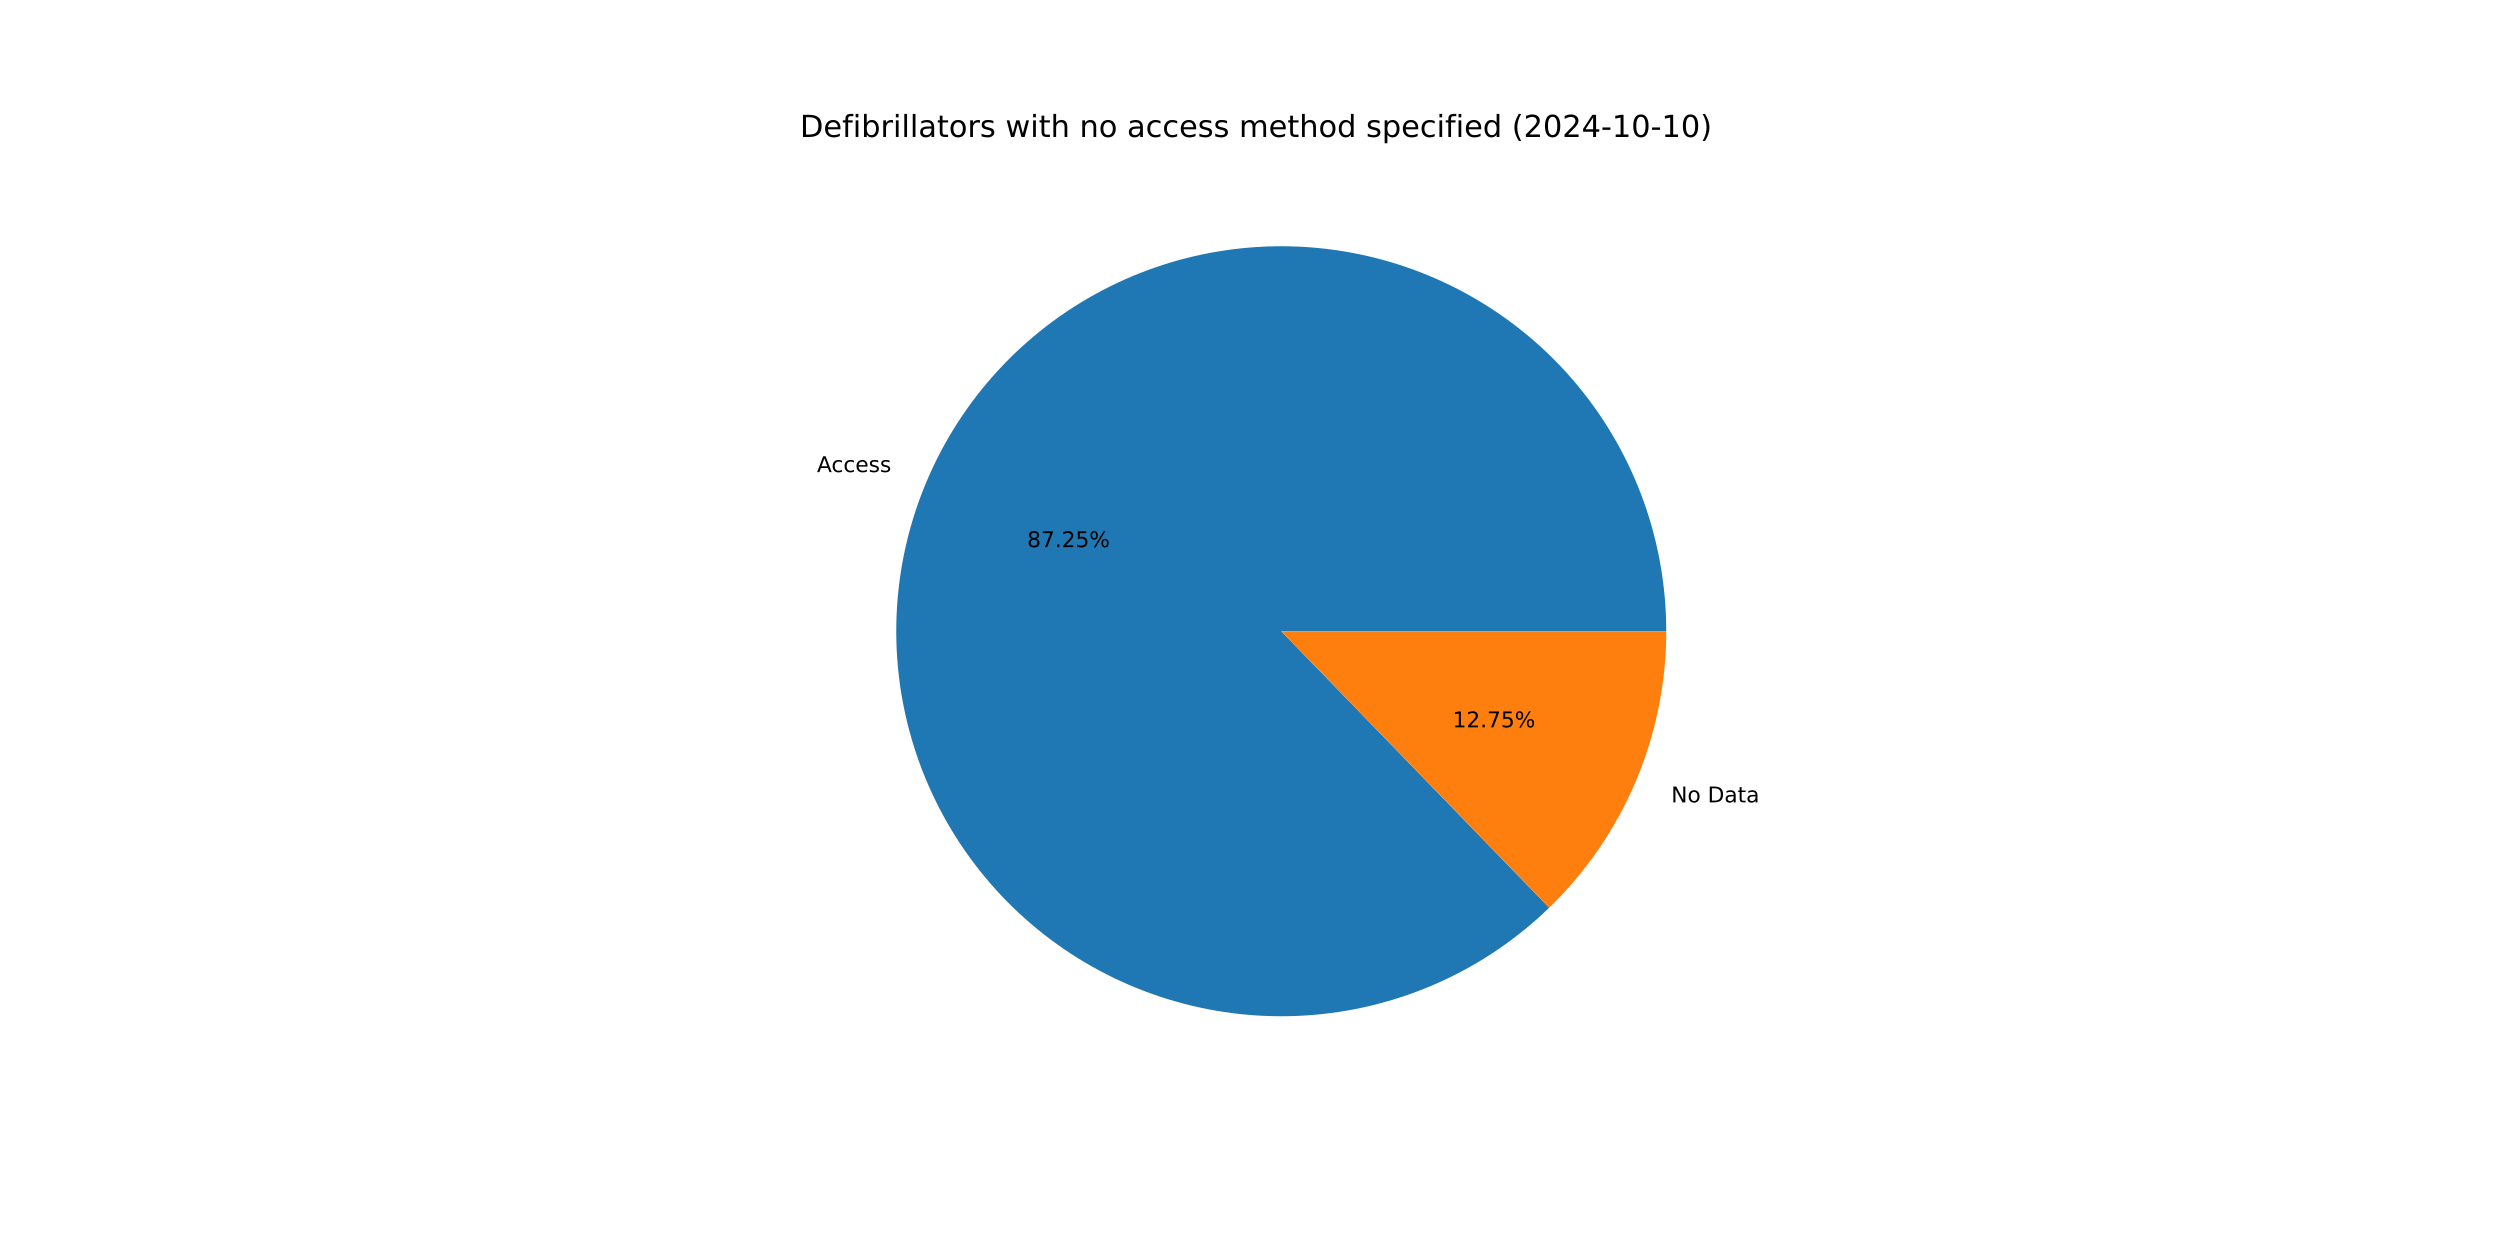
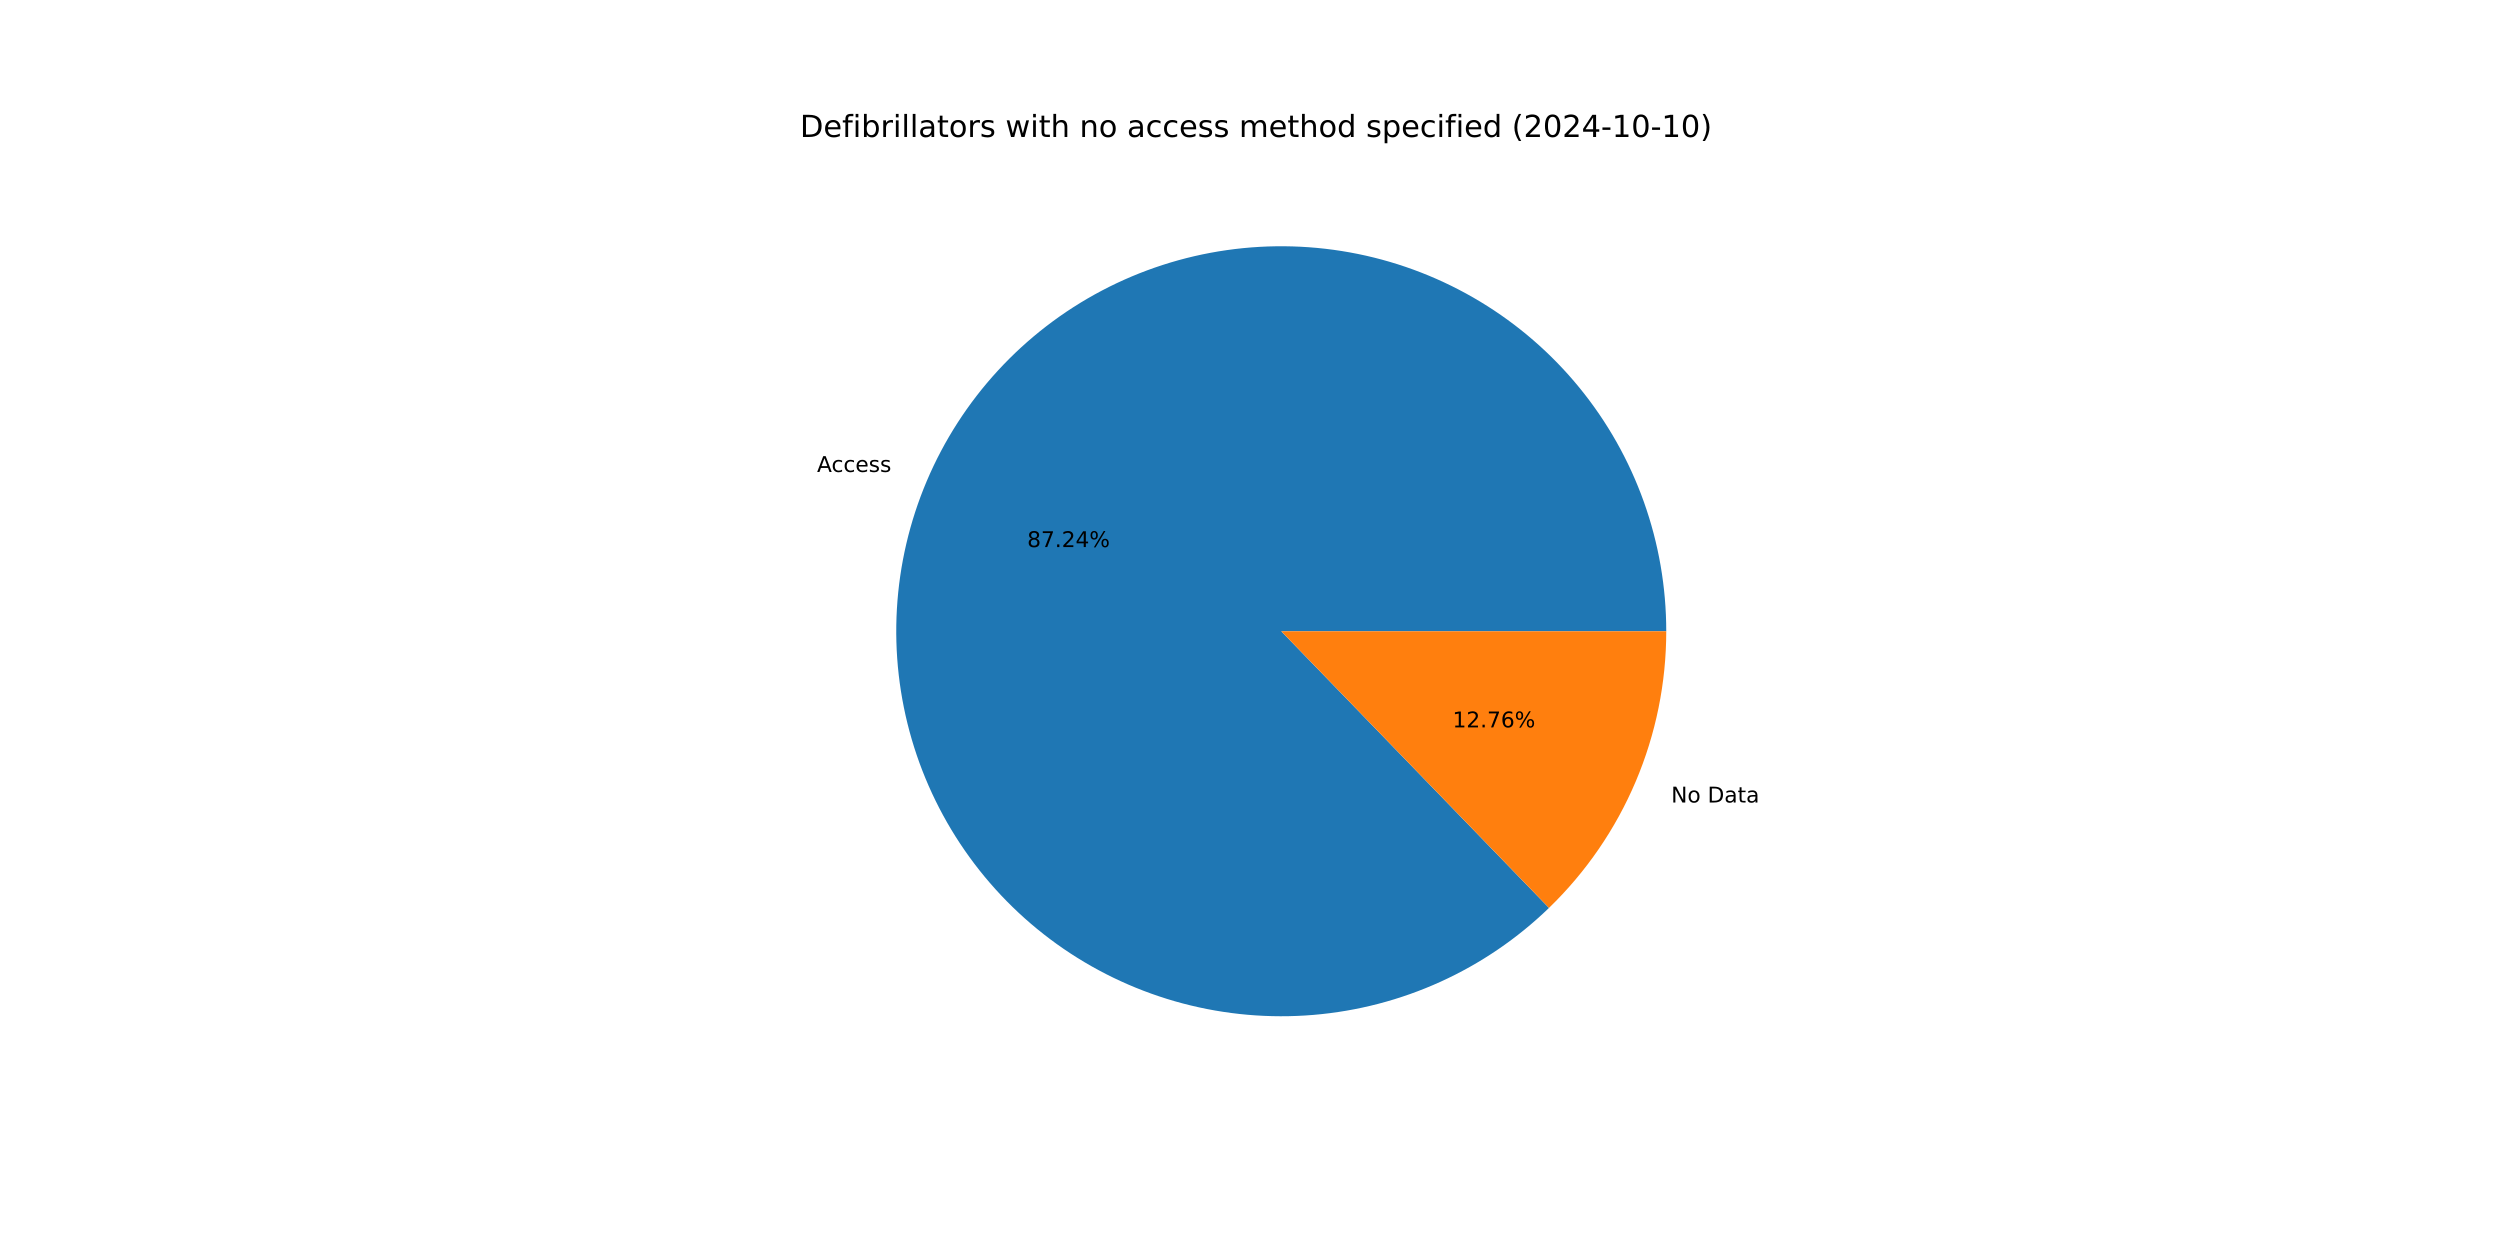
<svg xmlns="http://www.w3.org/2000/svg" xmlns:xlink="http://www.w3.org/1999/xlink" width="1152pt" height="576pt" viewBox="0 0 1152 576" version="1.1">
  <defs>
    <style type="text/css">*{stroke-linejoin: round; stroke-linecap: butt}</style>
  </defs>
  <g id="figure_1">
    <g id="patch_1">
      <path d="M 0 576  L 1152 576  L 1152 0  L 0 0  z " style="fill: #ffffff" />
    </g>
    <g id="axes_1">
      <g id="patch_2">
-         <path d="M 767.808 290.88  C 767.808 270.569 764.32 250.408 757.496 231.277  C 750.672 212.146 740.613 194.329 727.759 178.603  C 714.905 162.877 699.444 149.475 682.054 138.981  C 664.663 128.488 645.599 121.059 625.694 117.018  C 605.788 112.977 585.336 112.385 565.231 115.267  C 545.125 118.148 525.662 124.461 507.694 133.93  C 489.725 143.399 473.514 155.884 459.771 170.84  C 446.028 185.795 434.955 203 427.035 221.704  C 419.115 240.407 414.465 260.333 413.29 280.61  C 412.114 300.887 414.429 321.216 420.134 340.71  C 425.839 360.203 434.849 378.573 446.772 395.017  C 458.694 411.461 473.352 425.736 490.106 437.218  C 506.861 448.7 525.463 457.221 545.101 462.407  C 564.739 467.593 585.122 469.369 605.361 467.656  C 625.6 465.943 645.395 460.767 663.882 452.355  C 682.369 443.942 699.275 432.416 713.861 418.281  L 590.4 290.88  z " style="fill: #1f77b4" />
+         <path d="M 767.808 290.88  C 767.808 270.571 764.321 250.413 757.499 231.284  C 750.676 212.156 740.62 194.34 727.769 178.615  C 714.917 162.89 699.46 149.487 682.073 138.993  C 664.686 128.499 645.625 121.068 625.723 117.024  C 605.821 112.981 585.372 112.384 565.268 115.261  C 545.164 118.138 525.703 124.446 507.734 133.909  C 489.765 143.372 473.553 155.851 459.807 170.8  C 446.061 185.75 434.984 202.949 427.058 221.648  C 419.133 240.346 414.477 260.267 413.293 280.541  C 412.11 300.816 414.417 321.143 420.112 340.637  C 425.808 360.13 434.809 378.502 446.723 394.949  C 458.636 411.397 473.285 425.677 490.031 437.166  C 506.777 448.656 525.373 457.185 545.005 462.382  C 564.638 467.578 585.017 469.365 605.255 467.665  C 625.492 465.964 645.288 460.802 663.778 452.402  C 682.268 444.002 699.179 432.489 713.773 418.366  L 590.4 290.88  z " style="fill: #1f77b4" />
      </g>
      <g id="patch_3">
-         <path d="M 713.86 418.281  C 730.927 401.742 744.498 381.941 753.765 360.056  C 763.032 338.171 767.808 314.646 767.808 290.88  L 590.4 290.88  z " style="fill: #ff7f0e" />
+         <path d="M 713.773 418.366  C 730.866 401.824 744.459 382.013 753.742 360.112  C 763.024 338.212 767.808 314.666 767.808 290.88  L 590.4 290.88  z " style="fill: #ff7f0e" />
      </g>
      <g id="matplotlib.axis_1" />
      <g id="matplotlib.axis_2" />
      <g id="text_1">
-         <g transform="translate(376.4637 217.5455) scale(0.1 -0.1)">
+         <g transform="translate(376.4898 217.4839) scale(0.1 -0.1)">
          <defs>
            <path id="DejaVuSans-41" d="M 2188 4044  L 1331 1722  L 3047 1722  L 2188 4044  z M 1831 4666  L 2547 4666  L 4325 0  L 3669 0  L 3244 1197  L 1141 1197  L 716 0  L 50 0  L 1831 4666  z " transform="scale(0.015625)" />
            <path id="DejaVuSans-63" d="M 3122 3366  L 3122 2828  Q 2878 2963 2633 3030  Q 2388 3097 2138 3097  Q 1578 3097 1268 2742  Q 959 2388 959 1747  Q 959 1106 1268 751  Q 1578 397 2138 397  Q 2388 397 2633 464  Q 2878 531 3122 666  L 3122 134  Q 2881 22 2623 -34  Q 2366 -91 2075 -91  Q 1284 -91 818 406  Q 353 903 353 1747  Q 353 2603 823 3093  Q 1294 3584 2113 3584  Q 2378 3584 2631 3529  Q 2884 3475 3122 3366  z " transform="scale(0.015625)" />
            <path id="DejaVuSans-65" d="M 3597 1894  L 3597 1613  L 953 1613  Q 991 1019 1311 708  Q 1631 397 2203 397  Q 2534 397 2845 478  Q 3156 559 3463 722  L 3463 178  Q 3153 47 2828 -22  Q 2503 -91 2169 -91  Q 1331 -91 842 396  Q 353 884 353 1716  Q 353 2575 817 3079  Q 1281 3584 2069 3584  Q 2775 3584 3186 3129  Q 3597 2675 3597 1894  z M 3022 2063  Q 3016 2534 2758 2815  Q 2500 3097 2075 3097  Q 1594 3097 1305 2825  Q 1016 2553 972 2059  L 3022 2063  z " transform="scale(0.015625)" />
            <path id="DejaVuSans-73" d="M 2834 3397  L 2834 2853  Q 2591 2978 2328 3040  Q 2066 3103 1784 3103  Q 1356 3103 1142 2972  Q 928 2841 928 2578  Q 928 2378 1081 2264  Q 1234 2150 1697 2047  L 1894 2003  Q 2506 1872 2764 1633  Q 3022 1394 3022 966  Q 3022 478 2636 193  Q 2250 -91 1575 -91  Q 1294 -91 989 -36  Q 684 19 347 128  L 347 722  Q 666 556 975 473  Q 1284 391 1588 391  Q 1994 391 2212 530  Q 2431 669 2431 922  Q 2431 1156 2273 1281  Q 2116 1406 1581 1522  L 1381 1569  Q 847 1681 609 1914  Q 372 2147 372 2553  Q 372 3047 722 3315  Q 1072 3584 1716 3584  Q 2034 3584 2315 3537  Q 2597 3491 2834 3397  z " transform="scale(0.015625)" />
          </defs>
          <use xlink:href="#DejaVuSans-41" />
          <use xlink:href="#DejaVuSans-63" x="66.658" />
          <use xlink:href="#DejaVuSans-63" x="121.639" />
          <use xlink:href="#DejaVuSans-65" x="176.619" />
          <use xlink:href="#DejaVuSans-73" x="238.143" />
          <use xlink:href="#DejaVuSans-73" x="290.242" />
        </g>
      </g>
      <g id="text_2">
-         <g transform="translate(473.3159 252.1336) scale(0.1 -0.1)">
+         <g transform="translate(473.3302 252.1) scale(0.1 -0.1)">
          <defs>
            <path id="DejaVuSans-38" d="M 2034 2216  Q 1584 2216 1326 1975  Q 1069 1734 1069 1313  Q 1069 891 1326 650  Q 1584 409 2034 409  Q 2484 409 2743 651  Q 3003 894 3003 1313  Q 3003 1734 2745 1975  Q 2488 2216 2034 2216  z M 1403 2484  Q 997 2584 770 2862  Q 544 3141 544 3541  Q 544 4100 942 4425  Q 1341 4750 2034 4750  Q 2731 4750 3128 4425  Q 3525 4100 3525 3541  Q 3525 3141 3298 2862  Q 3072 2584 2669 2484  Q 3125 2378 3379 2068  Q 3634 1759 3634 1313  Q 3634 634 3220 271  Q 2806 -91 2034 -91  Q 1263 -91 848 271  Q 434 634 434 1313  Q 434 1759 690 2068  Q 947 2378 1403 2484  z M 1172 3481  Q 1172 3119 1398 2916  Q 1625 2713 2034 2713  Q 2441 2713 2670 2916  Q 2900 3119 2900 3481  Q 2900 3844 2670 4047  Q 2441 4250 2034 4250  Q 1625 4250 1398 4047  Q 1172 3844 1172 3481  z " transform="scale(0.015625)" />
            <path id="DejaVuSans-37" d="M 525 4666  L 3525 4666  L 3525 4397  L 1831 0  L 1172 0  L 2766 4134  L 525 4134  L 525 4666  z " transform="scale(0.015625)" />
            <path id="DejaVuSans-2e" d="M 684 794  L 1344 794  L 1344 0  L 684 0  L 684 794  z " transform="scale(0.015625)" />
            <path id="DejaVuSans-32" d="M 1228 531  L 3431 531  L 3431 0  L 469 0  L 469 531  Q 828 903 1448 1529  Q 2069 2156 2228 2338  Q 2531 2678 2651 2914  Q 2772 3150 2772 3378  Q 2772 3750 2511 3984  Q 2250 4219 1831 4219  Q 1534 4219 1204 4116  Q 875 4013 500 3803  L 500 4441  Q 881 4594 1212 4672  Q 1544 4750 1819 4750  Q 2544 4750 2975 4387  Q 3406 4025 3406 3419  Q 3406 3131 3298 2873  Q 3191 2616 2906 2266  Q 2828 2175 2409 1742  Q 1991 1309 1228 531  z " transform="scale(0.015625)" />
-             <path id="DejaVuSans-35" d="M 691 4666  L 3169 4666  L 3169 4134  L 1269 4134  L 1269 2991  Q 1406 3038 1543 3061  Q 1681 3084 1819 3084  Q 2600 3084 3056 2656  Q 3513 2228 3513 1497  Q 3513 744 3044 326  Q 2575 -91 1722 -91  Q 1428 -91 1123 -41  Q 819 9 494 109  L 494 744  Q 775 591 1075 516  Q 1375 441 1709 441  Q 2250 441 2565 725  Q 2881 1009 2881 1497  Q 2881 1984 2565 2268  Q 2250 2553 1709 2553  Q 1456 2553 1204 2497  Q 953 2441 691 2322  L 691 4666  z " transform="scale(0.015625)" />
+             <path id="DejaVuSans-34" d="M 2419 4116  L 825 1625  L 2419 1625  L 2419 4116  z M 2253 4666  L 3047 4666  L 3047 1625  L 3713 1625  L 3713 1100  L 3047 1100  L 3047 0  L 2419 0  L 2419 1100  L 313 1100  L 313 1709  L 2253 4666  z " transform="scale(0.015625)" />
            <path id="DejaVuSans-25" d="M 4653 2053  Q 4381 2053 4226 1822  Q 4072 1591 4072 1178  Q 4072 772 4226 539  Q 4381 306 4653 306  Q 4919 306 5073 539  Q 5228 772 5228 1178  Q 5228 1588 5073 1820  Q 4919 2053 4653 2053  z M 4653 2450  Q 5147 2450 5437 2106  Q 5728 1763 5728 1178  Q 5728 594 5436 251  Q 5144 -91 4653 -91  Q 4153 -91 3862 251  Q 3572 594 3572 1178  Q 3572 1766 3864 2108  Q 4156 2450 4653 2450  z M 1428 4353  Q 1159 4353 1004 4120  Q 850 3888 850 3481  Q 850 3069 1003 2837  Q 1156 2606 1428 2606  Q 1700 2606 1854 2837  Q 2009 3069 2009 3481  Q 2009 3884 1853 4118  Q 1697 4353 1428 4353  z M 4250 4750  L 4750 4750  L 1831 -91  L 1331 -91  L 4250 4750  z M 1428 4750  Q 1922 4750 2215 4408  Q 2509 4066 2509 3481  Q 2509 2891 2217 2550  Q 1925 2209 1428 2209  Q 931 2209 642 2551  Q 353 2894 353 3481  Q 353 4063 643 4406  Q 934 4750 1428 4750  z " transform="scale(0.015625)" />
          </defs>
          <use xlink:href="#DejaVuSans-38" />
          <use xlink:href="#DejaVuSans-37" x="63.623" />
          <use xlink:href="#DejaVuSans-2e" x="127.246" />
          <use xlink:href="#DejaVuSans-32" x="159.033" />
-           <use xlink:href="#DejaVuSans-35" x="222.656" />
+           <use xlink:href="#DejaVuSans-34" x="222.656" />
          <use xlink:href="#DejaVuSans-25" x="286.279" />
        </g>
      </g>
      <g id="text_3">
-         <g transform="translate(770.1019 369.7333) scale(0.1 -0.1)">
+         <g transform="translate(770.0758 369.7948) scale(0.1 -0.1)">
          <defs>
            <path id="DejaVuSans-4e" d="M 628 4666  L 1478 4666  L 3547 763  L 3547 4666  L 4159 4666  L 4159 0  L 3309 0  L 1241 3903  L 1241 0  L 628 0  L 628 4666  z " transform="scale(0.015625)" />
            <path id="DejaVuSans-6f" d="M 1959 3097  Q 1497 3097 1228 2736  Q 959 2375 959 1747  Q 959 1119 1226 758  Q 1494 397 1959 397  Q 2419 397 2687 759  Q 2956 1122 2956 1747  Q 2956 2369 2687 2733  Q 2419 3097 1959 3097  z M 1959 3584  Q 2709 3584 3137 3096  Q 3566 2609 3566 1747  Q 3566 888 3137 398  Q 2709 -91 1959 -91  Q 1206 -91 779 398  Q 353 888 353 1747  Q 353 2609 779 3096  Q 1206 3584 1959 3584  z " transform="scale(0.015625)" />
            <path id="DejaVuSans-20" transform="scale(0.015625)" />
            <path id="DejaVuSans-44" d="M 1259 4147  L 1259 519  L 2022 519  Q 2988 519 3436 956  Q 3884 1394 3884 2338  Q 3884 3275 3436 3711  Q 2988 4147 2022 4147  L 1259 4147  z M 628 4666  L 1925 4666  Q 3281 4666 3915 4102  Q 4550 3538 4550 2338  Q 4550 1131 3912 565  Q 3275 0 1925 0  L 628 0  L 628 4666  z " transform="scale(0.015625)" />
            <path id="DejaVuSans-61" d="M 2194 1759  Q 1497 1759 1228 1600  Q 959 1441 959 1056  Q 959 750 1161 570  Q 1363 391 1709 391  Q 2188 391 2477 730  Q 2766 1069 2766 1631  L 2766 1759  L 2194 1759  z M 3341 1997  L 3341 0  L 2766 0  L 2766 531  Q 2569 213 2275 61  Q 1981 -91 1556 -91  Q 1019 -91 701 211  Q 384 513 384 1019  Q 384 1609 779 1909  Q 1175 2209 1959 2209  L 2766 2209  L 2766 2266  Q 2766 2663 2505 2880  Q 2244 3097 1772 3097  Q 1472 3097 1187 3025  Q 903 2953 641 2809  L 641 3341  Q 956 3463 1253 3523  Q 1550 3584 1831 3584  Q 2591 3584 2966 3190  Q 3341 2797 3341 1997  z " transform="scale(0.015625)" />
            <path id="DejaVuSans-74" d="M 1172 4494  L 1172 3500  L 2356 3500  L 2356 3053  L 1172 3053  L 1172 1153  Q 1172 725 1289 603  Q 1406 481 1766 481  L 2356 481  L 2356 0  L 1766 0  Q 1100 0 847 248  Q 594 497 594 1153  L 594 3053  L 172 3053  L 172 3500  L 594 3500  L 594 4494  L 1172 4494  z " transform="scale(0.015625)" />
          </defs>
          <use xlink:href="#DejaVuSans-4e" />
          <use xlink:href="#DejaVuSans-6f" x="74.805" />
          <use xlink:href="#DejaVuSans-20" x="135.986" />
          <use xlink:href="#DejaVuSans-44" x="167.773" />
          <use xlink:href="#DejaVuSans-61" x="244.775" />
          <use xlink:href="#DejaVuSans-74" x="306.055" />
          <use xlink:href="#DejaVuSans-61" x="345.264" />
        </g>
      </g>
      <g id="text_4">
-         <g transform="translate(669.3544 335.1451) scale(0.1 -0.1)">
+         <g transform="translate(669.3402 335.1787) scale(0.1 -0.1)">
          <defs>
            <path id="DejaVuSans-31" d="M 794 531  L 1825 531  L 1825 4091  L 703 3866  L 703 4441  L 1819 4666  L 2450 4666  L 2450 531  L 3481 531  L 3481 0  L 794 0  L 794 531  z " transform="scale(0.015625)" />
+             <path id="DejaVuSans-36" d="M 2113 2584  Q 1688 2584 1439 2293  Q 1191 2003 1191 1497  Q 1191 994 1439 701  Q 1688 409 2113 409  Q 2538 409 2786 701  Q 3034 994 3034 1497  Q 3034 2003 2786 2293  Q 2538 2584 2113 2584  z M 3366 4563  L 3366 3988  Q 3128 4100 2886 4159  Q 2644 4219 2406 4219  Q 1781 4219 1451 3797  Q 1122 3375 1075 2522  Q 1259 2794 1537 2939  Q 1816 3084 2150 3084  Q 2853 3084 3261 2657  Q 3669 2231 3669 1497  Q 3669 778 3244 343  Q 2819 -91 2113 -91  Q 1303 -91 875 529  Q 447 1150 447 2328  Q 447 3434 972 4092  Q 1497 4750 2381 4750  Q 2619 4750 2861 4703  Q 3103 4656 3366 4563  z " transform="scale(0.015625)" />
          </defs>
          <use xlink:href="#DejaVuSans-31" />
          <use xlink:href="#DejaVuSans-32" x="63.623" />
          <use xlink:href="#DejaVuSans-2e" x="127.246" />
          <use xlink:href="#DejaVuSans-37" x="159.033" />
-           <use xlink:href="#DejaVuSans-35" x="222.656" />
+           <use xlink:href="#DejaVuSans-36" x="222.656" />
          <use xlink:href="#DejaVuSans-25" x="286.279" />
        </g>
      </g>
      <g id="text_5">
        <g transform="translate(368.64 63.12) scale(0.14 -0.14)">
          <defs>
            <path id="DejaVuSans-66" d="M 2375 4863  L 2375 4384  L 1825 4384  Q 1516 4384 1395 4259  Q 1275 4134 1275 3809  L 1275 3500  L 2222 3500  L 2222 3053  L 1275 3053  L 1275 0  L 697 0  L 697 3053  L 147 3053  L 147 3500  L 697 3500  L 697 3744  Q 697 4328 969 4595  Q 1241 4863 1831 4863  L 2375 4863  z " transform="scale(0.015625)" />
            <path id="DejaVuSans-69" d="M 603 3500  L 1178 3500  L 1178 0  L 603 0  L 603 3500  z M 603 4863  L 1178 4863  L 1178 4134  L 603 4134  L 603 4863  z " transform="scale(0.015625)" />
            <path id="DejaVuSans-62" d="M 3116 1747  Q 3116 2381 2855 2742  Q 2594 3103 2138 3103  Q 1681 3103 1420 2742  Q 1159 2381 1159 1747  Q 1159 1113 1420 752  Q 1681 391 2138 391  Q 2594 391 2855 752  Q 3116 1113 3116 1747  z M 1159 2969  Q 1341 3281 1617 3432  Q 1894 3584 2278 3584  Q 2916 3584 3314 3078  Q 3713 2572 3713 1747  Q 3713 922 3314 415  Q 2916 -91 2278 -91  Q 1894 -91 1617 61  Q 1341 213 1159 525  L 1159 0  L 581 0  L 581 4863  L 1159 4863  L 1159 2969  z " transform="scale(0.015625)" />
            <path id="DejaVuSans-72" d="M 2631 2963  Q 2534 3019 2420 3045  Q 2306 3072 2169 3072  Q 1681 3072 1420 2755  Q 1159 2438 1159 1844  L 1159 0  L 581 0  L 581 3500  L 1159 3500  L 1159 2956  Q 1341 3275 1631 3429  Q 1922 3584 2338 3584  Q 2397 3584 2469 3576  Q 2541 3569 2628 3553  L 2631 2963  z " transform="scale(0.015625)" />
            <path id="DejaVuSans-6c" d="M 603 4863  L 1178 4863  L 1178 0  L 603 0  L 603 4863  z " transform="scale(0.015625)" />
            <path id="DejaVuSans-77" d="M 269 3500  L 844 3500  L 1563 769  L 2278 3500  L 2956 3500  L 3675 769  L 4391 3500  L 4966 3500  L 4050 0  L 3372 0  L 2619 2869  L 1863 0  L 1184 0  L 269 3500  z " transform="scale(0.015625)" />
            <path id="DejaVuSans-68" d="M 3513 2113  L 3513 0  L 2938 0  L 2938 2094  Q 2938 2591 2744 2837  Q 2550 3084 2163 3084  Q 1697 3084 1428 2787  Q 1159 2491 1159 1978  L 1159 0  L 581 0  L 581 4863  L 1159 4863  L 1159 2956  Q 1366 3272 1645 3428  Q 1925 3584 2291 3584  Q 2894 3584 3203 3211  Q 3513 2838 3513 2113  z " transform="scale(0.015625)" />
            <path id="DejaVuSans-6e" d="M 3513 2113  L 3513 0  L 2938 0  L 2938 2094  Q 2938 2591 2744 2837  Q 2550 3084 2163 3084  Q 1697 3084 1428 2787  Q 1159 2491 1159 1978  L 1159 0  L 581 0  L 581 3500  L 1159 3500  L 1159 2956  Q 1366 3272 1645 3428  Q 1925 3584 2291 3584  Q 2894 3584 3203 3211  Q 3513 2838 3513 2113  z " transform="scale(0.015625)" />
            <path id="DejaVuSans-6d" d="M 3328 2828  Q 3544 3216 3844 3400  Q 4144 3584 4550 3584  Q 5097 3584 5394 3201  Q 5691 2819 5691 2113  L 5691 0  L 5113 0  L 5113 2094  Q 5113 2597 4934 2840  Q 4756 3084 4391 3084  Q 3944 3084 3684 2787  Q 3425 2491 3425 1978  L 3425 0  L 2847 0  L 2847 2094  Q 2847 2600 2669 2842  Q 2491 3084 2119 3084  Q 1678 3084 1418 2786  Q 1159 2488 1159 1978  L 1159 0  L 581 0  L 581 3500  L 1159 3500  L 1159 2956  Q 1356 3278 1631 3431  Q 1906 3584 2284 3584  Q 2666 3584 2933 3390  Q 3200 3197 3328 2828  z " transform="scale(0.015625)" />
            <path id="DejaVuSans-64" d="M 2906 2969  L 2906 4863  L 3481 4863  L 3481 0  L 2906 0  L 2906 525  Q 2725 213 2448 61  Q 2172 -91 1784 -91  Q 1150 -91 751 415  Q 353 922 353 1747  Q 353 2572 751 3078  Q 1150 3584 1784 3584  Q 2172 3584 2448 3432  Q 2725 3281 2906 2969  z M 947 1747  Q 947 1113 1208 752  Q 1469 391 1925 391  Q 2381 391 2643 752  Q 2906 1113 2906 1747  Q 2906 2381 2643 2742  Q 2381 3103 1925 3103  Q 1469 3103 1208 2742  Q 947 2381 947 1747  z " transform="scale(0.015625)" />
            <path id="DejaVuSans-70" d="M 1159 525  L 1159 -1331  L 581 -1331  L 581 3500  L 1159 3500  L 1159 2969  Q 1341 3281 1617 3432  Q 1894 3584 2278 3584  Q 2916 3584 3314 3078  Q 3713 2572 3713 1747  Q 3713 922 3314 415  Q 2916 -91 2278 -91  Q 1894 -91 1617 61  Q 1341 213 1159 525  z M 3116 1747  Q 3116 2381 2855 2742  Q 2594 3103 2138 3103  Q 1681 3103 1420 2742  Q 1159 2381 1159 1747  Q 1159 1113 1420 752  Q 1681 391 2138 391  Q 2594 391 2855 752  Q 3116 1113 3116 1747  z " transform="scale(0.015625)" />
            <path id="DejaVuSans-28" d="M 1984 4856  Q 1566 4138 1362 3434  Q 1159 2731 1159 2009  Q 1159 1288 1364 580  Q 1569 -128 1984 -844  L 1484 -844  Q 1016 -109 783 600  Q 550 1309 550 2009  Q 550 2706 781 3412  Q 1013 4119 1484 4856  L 1984 4856  z " transform="scale(0.015625)" />
            <path id="DejaVuSans-30" d="M 2034 4250  Q 1547 4250 1301 3770  Q 1056 3291 1056 2328  Q 1056 1369 1301 889  Q 1547 409 2034 409  Q 2525 409 2770 889  Q 3016 1369 3016 2328  Q 3016 3291 2770 3770  Q 2525 4250 2034 4250  z M 2034 4750  Q 2819 4750 3233 4129  Q 3647 3509 3647 2328  Q 3647 1150 3233 529  Q 2819 -91 2034 -91  Q 1250 -91 836 529  Q 422 1150 422 2328  Q 422 3509 836 4129  Q 1250 4750 2034 4750  z " transform="scale(0.015625)" />
-             <path id="DejaVuSans-34" d="M 2419 4116  L 825 1625  L 2419 1625  L 2419 4116  z M 2253 4666  L 3047 4666  L 3047 1625  L 3713 1625  L 3713 1100  L 3047 1100  L 3047 0  L 2419 0  L 2419 1100  L 313 1100  L 313 1709  L 2253 4666  z " transform="scale(0.015625)" />
            <path id="DejaVuSans-2d" d="M 313 2009  L 1997 2009  L 1997 1497  L 313 1497  L 313 2009  z " transform="scale(0.015625)" />
            <path id="DejaVuSans-29" d="M 513 4856  L 1013 4856  Q 1481 4119 1714 3412  Q 1947 2706 1947 2009  Q 1947 1309 1714 600  Q 1481 -109 1013 -844  L 513 -844  Q 928 -128 1133 580  Q 1338 1288 1338 2009  Q 1338 2731 1133 3434  Q 928 4138 513 4856  z " transform="scale(0.015625)" />
          </defs>
          <use xlink:href="#DejaVuSans-44" />
          <use xlink:href="#DejaVuSans-65" x="77.002" />
          <use xlink:href="#DejaVuSans-66" x="138.525" />
          <use xlink:href="#DejaVuSans-69" x="173.73" />
          <use xlink:href="#DejaVuSans-62" x="201.514" />
          <use xlink:href="#DejaVuSans-72" x="264.99" />
          <use xlink:href="#DejaVuSans-69" x="306.104" />
          <use xlink:href="#DejaVuSans-6c" x="333.887" />
          <use xlink:href="#DejaVuSans-6c" x="361.67" />
          <use xlink:href="#DejaVuSans-61" x="389.453" />
          <use xlink:href="#DejaVuSans-74" x="450.732" />
          <use xlink:href="#DejaVuSans-6f" x="489.941" />
          <use xlink:href="#DejaVuSans-72" x="551.123" />
          <use xlink:href="#DejaVuSans-73" x="592.236" />
          <use xlink:href="#DejaVuSans-20" x="644.336" />
          <use xlink:href="#DejaVuSans-77" x="676.123" />
          <use xlink:href="#DejaVuSans-69" x="757.91" />
          <use xlink:href="#DejaVuSans-74" x="785.693" />
          <use xlink:href="#DejaVuSans-68" x="824.902" />
          <use xlink:href="#DejaVuSans-20" x="888.281" />
          <use xlink:href="#DejaVuSans-6e" x="920.068" />
          <use xlink:href="#DejaVuSans-6f" x="983.447" />
          <use xlink:href="#DejaVuSans-20" x="1044.629" />
          <use xlink:href="#DejaVuSans-61" x="1076.416" />
          <use xlink:href="#DejaVuSans-63" x="1137.695" />
          <use xlink:href="#DejaVuSans-63" x="1192.676" />
          <use xlink:href="#DejaVuSans-65" x="1247.656" />
          <use xlink:href="#DejaVuSans-73" x="1309.18" />
          <use xlink:href="#DejaVuSans-73" x="1361.279" />
          <use xlink:href="#DejaVuSans-20" x="1413.379" />
          <use xlink:href="#DejaVuSans-6d" x="1445.166" />
          <use xlink:href="#DejaVuSans-65" x="1542.578" />
          <use xlink:href="#DejaVuSans-74" x="1604.102" />
          <use xlink:href="#DejaVuSans-68" x="1643.311" />
          <use xlink:href="#DejaVuSans-6f" x="1706.689" />
          <use xlink:href="#DejaVuSans-64" x="1767.871" />
          <use xlink:href="#DejaVuSans-20" x="1831.348" />
          <use xlink:href="#DejaVuSans-73" x="1863.135" />
          <use xlink:href="#DejaVuSans-70" x="1915.234" />
          <use xlink:href="#DejaVuSans-65" x="1978.711" />
          <use xlink:href="#DejaVuSans-63" x="2040.234" />
          <use xlink:href="#DejaVuSans-69" x="2095.215" />
          <use xlink:href="#DejaVuSans-66" x="2122.998" />
          <use xlink:href="#DejaVuSans-69" x="2158.203" />
          <use xlink:href="#DejaVuSans-65" x="2185.986" />
          <use xlink:href="#DejaVuSans-64" x="2247.51" />
          <use xlink:href="#DejaVuSans-20" x="2310.986" />
          <use xlink:href="#DejaVuSans-28" x="2342.773" />
          <use xlink:href="#DejaVuSans-32" x="2381.787" />
          <use xlink:href="#DejaVuSans-30" x="2445.41" />
          <use xlink:href="#DejaVuSans-32" x="2509.033" />
          <use xlink:href="#DejaVuSans-34" x="2572.656" />
          <use xlink:href="#DejaVuSans-2d" x="2636.279" />
          <use xlink:href="#DejaVuSans-31" x="2672.363" />
          <use xlink:href="#DejaVuSans-30" x="2735.986" />
          <use xlink:href="#DejaVuSans-2d" x="2799.609" />
          <use xlink:href="#DejaVuSans-31" x="2835.693" />
          <use xlink:href="#DejaVuSans-30" x="2899.316" />
          <use xlink:href="#DejaVuSans-29" x="2962.939" />
        </g>
      </g>
    </g>
  </g>
</svg>
